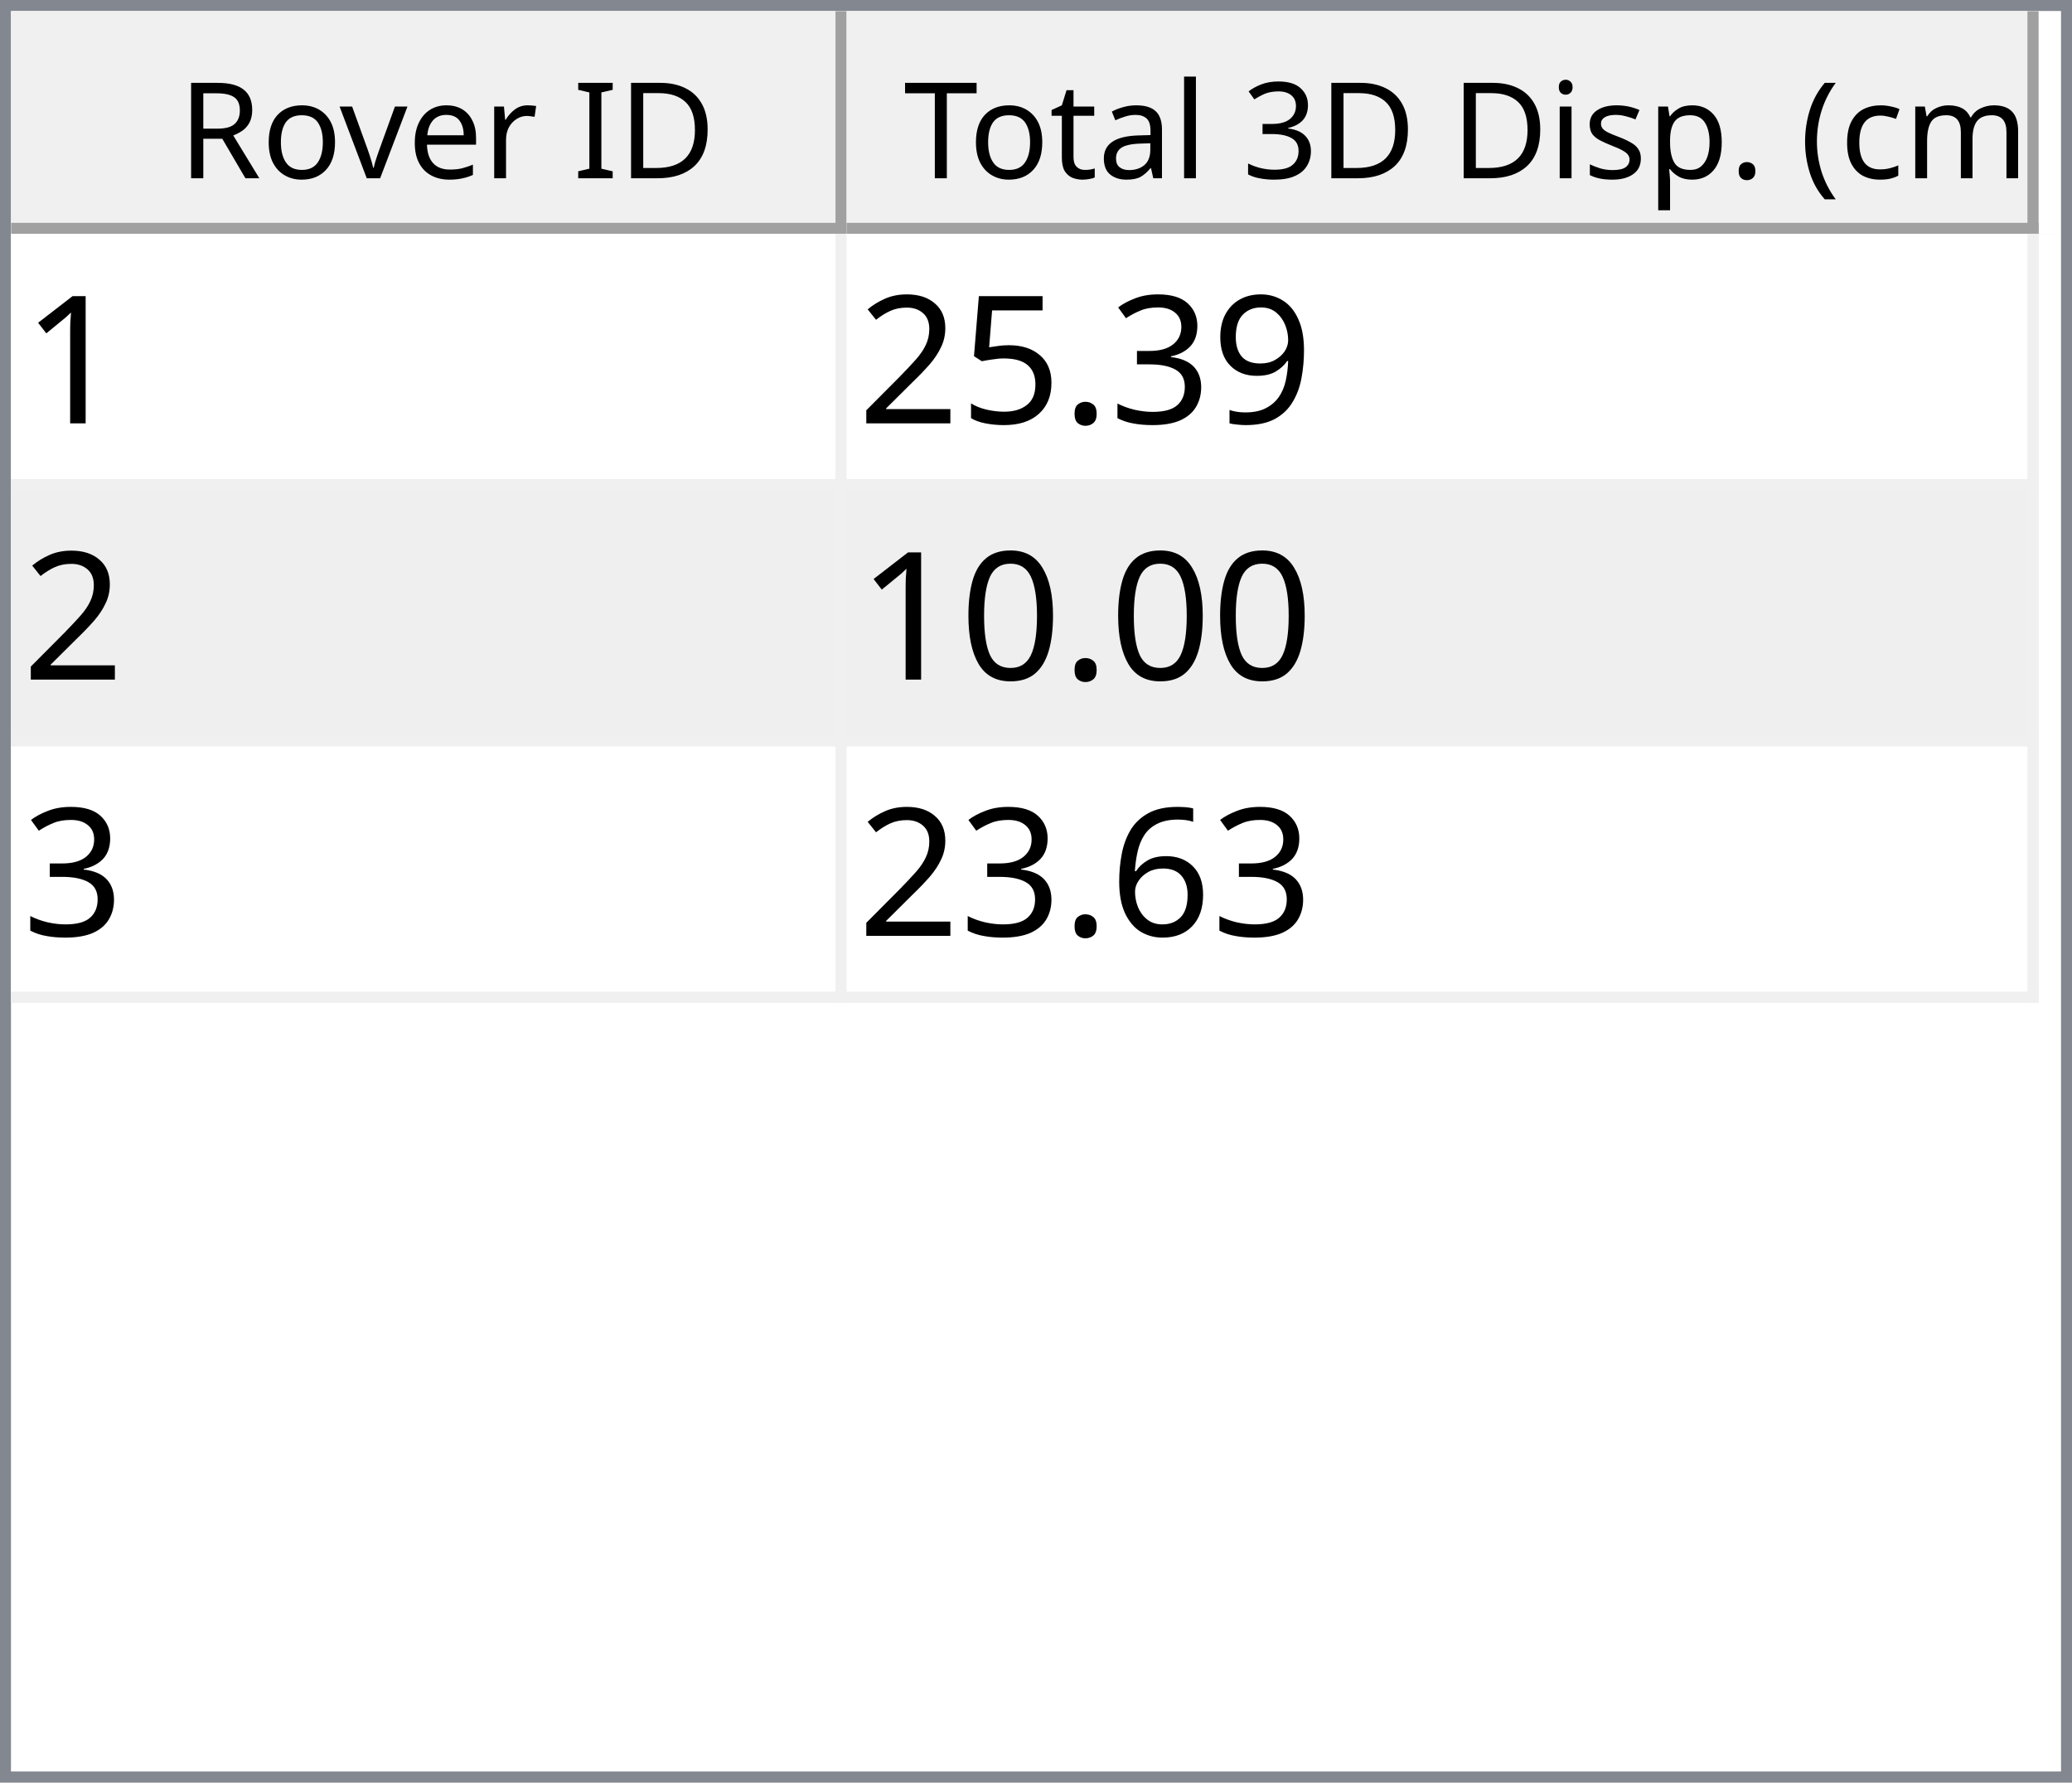
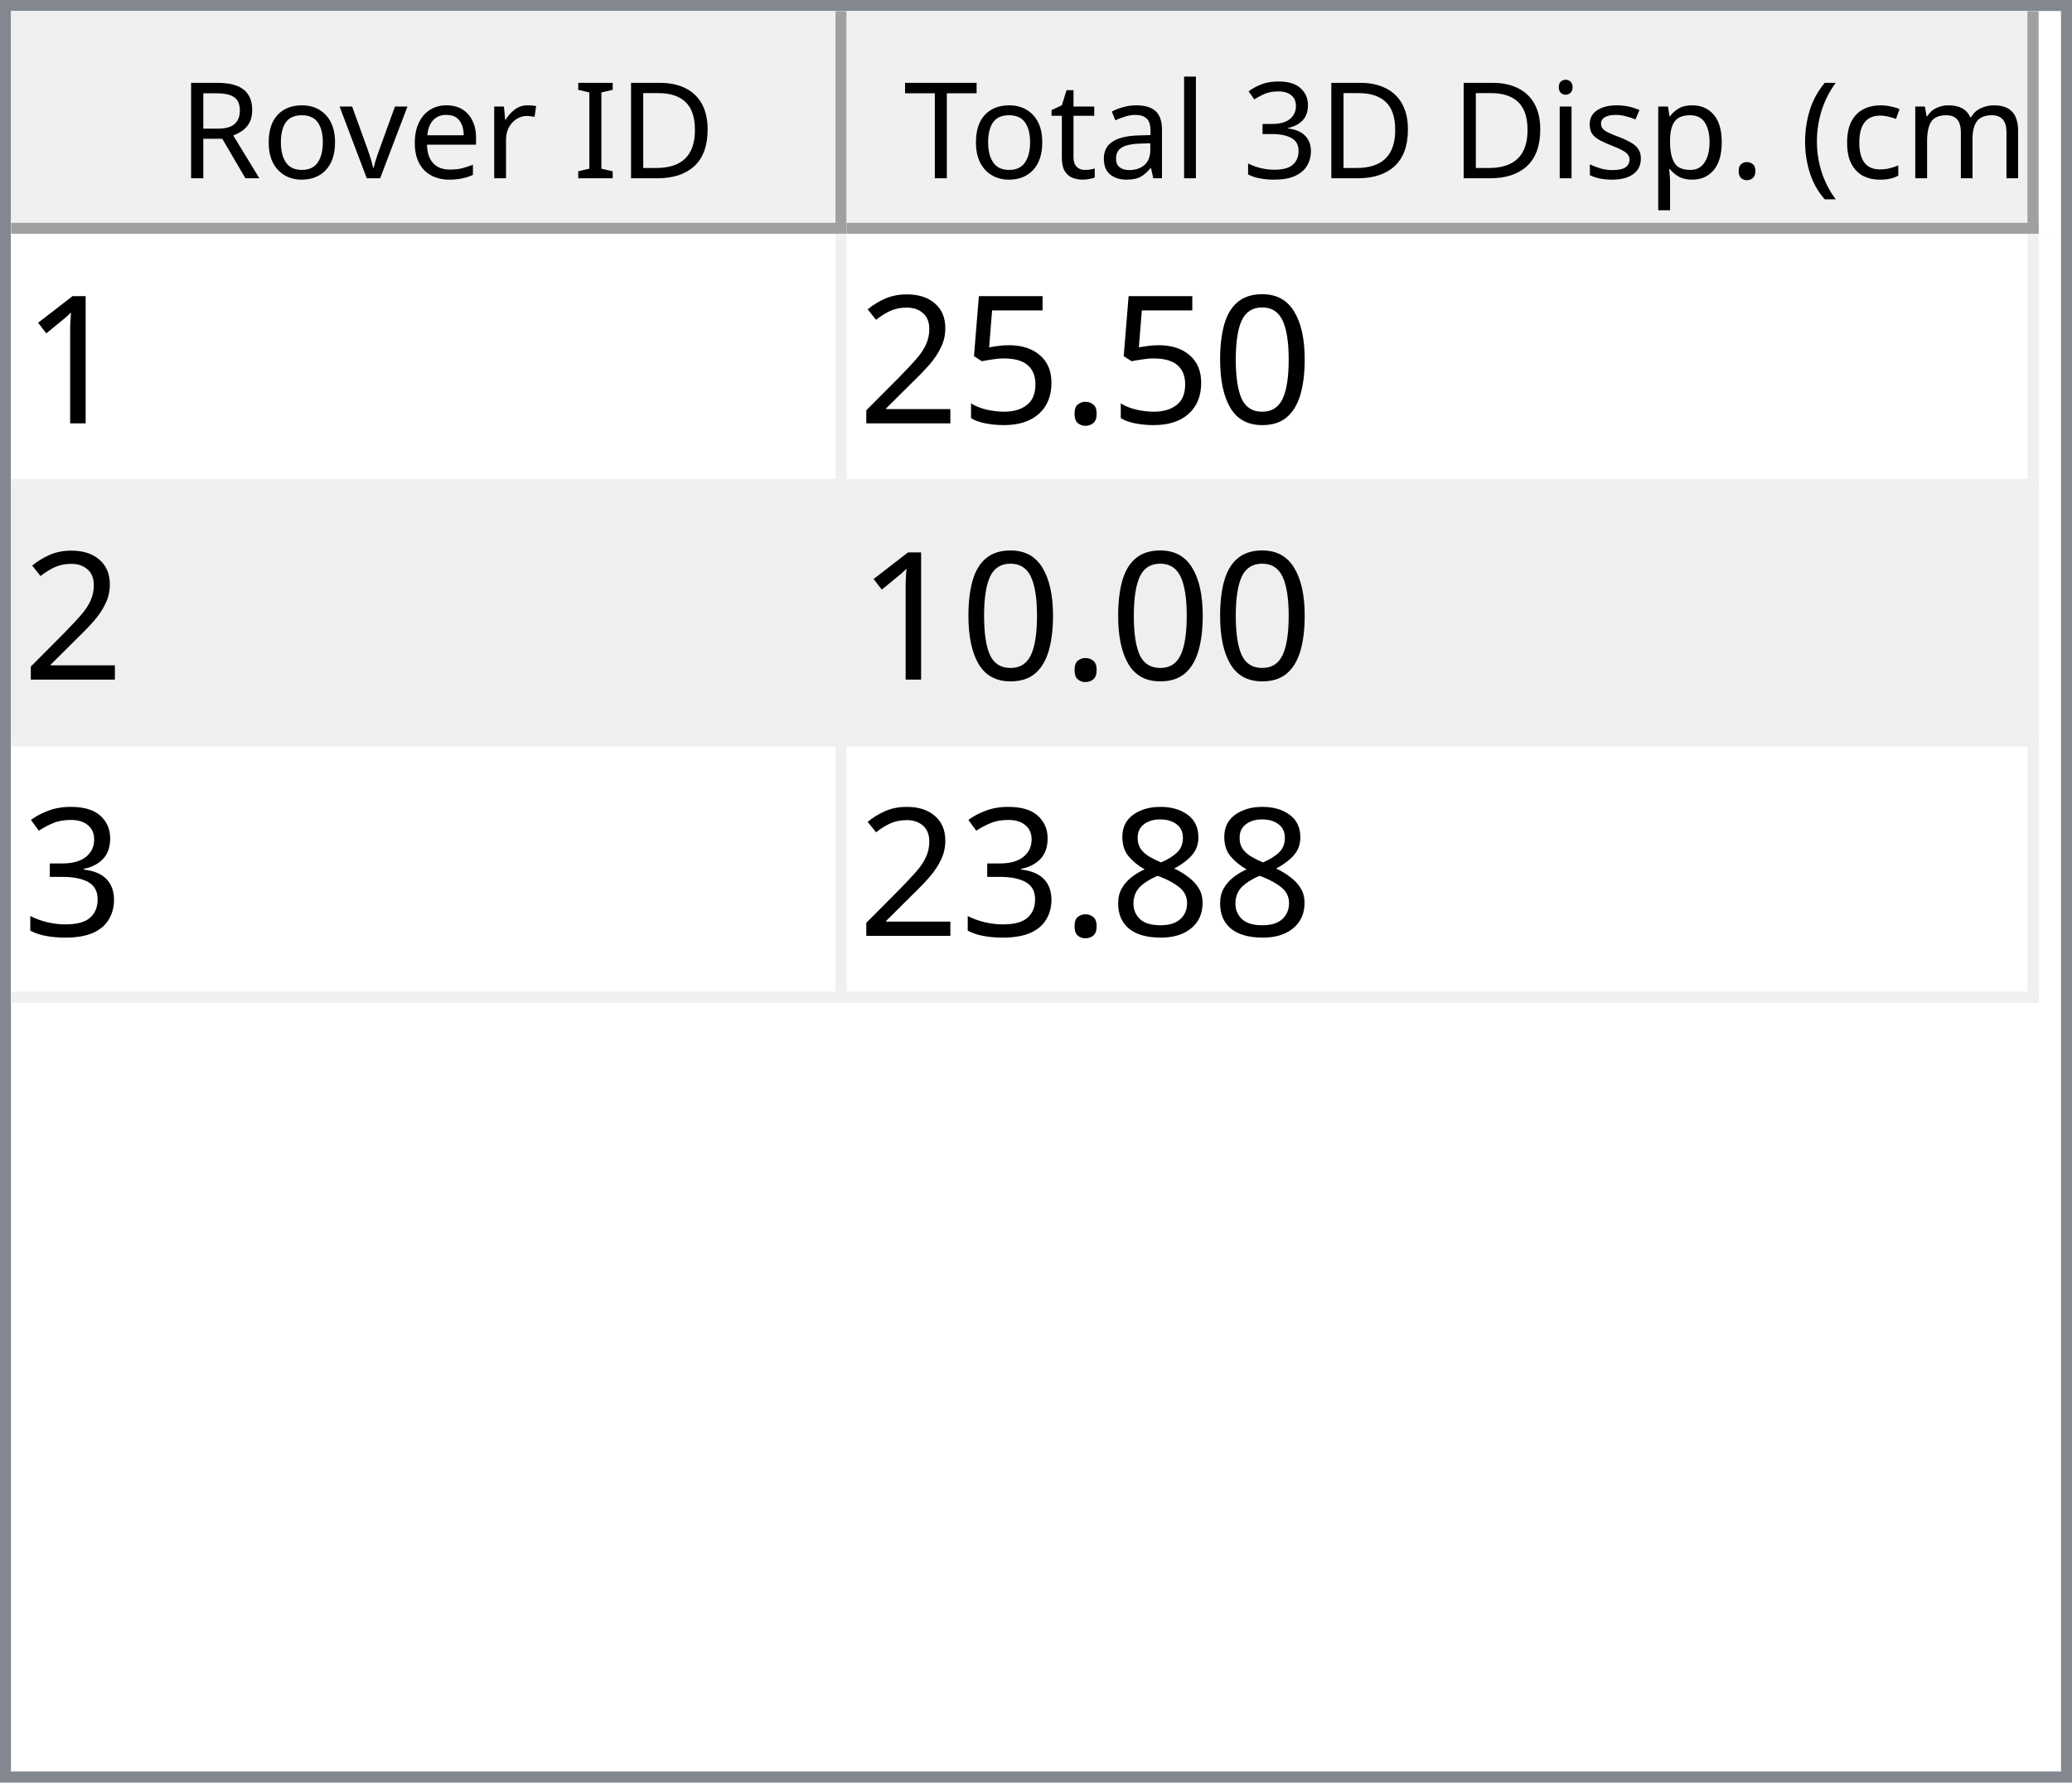
<svg xmlns="http://www.w3.org/2000/svg" style="fill-opacity:1; color-rendering:auto; color-interpolation:auto; text-rendering:auto; stroke:black; stroke-linecap:square; stroke-miterlimit:10; shape-rendering:auto; stroke-opacity:1; fill:black; stroke-dasharray:none; font-weight:normal; stroke-width:1; font-family:'Dialog'; font-style:normal; stroke-linejoin:miter; font-size:12px; stroke-dashoffset:0; image-rendering:auto;" width="186" height="160">
  <defs id="genericDefs" />
  <g>
    <defs id="defs1">
      <clipPath clipPathUnits="userSpaceOnUse" id="clipPath1">
        <path d="M0 0 L186 0 L186 160 L0 160 L0 0 Z" />
      </clipPath>
      <clipPath clipPathUnits="userSpaceOnUse" id="clipPath2">
        <path d="M0 0 L0 160 L186 160 L186 0 Z" />
      </clipPath>
      <clipPath clipPathUnits="userSpaceOnUse" id="clipPath3">
        <path d="M0 0 L0 20 L184 20 L184 0 Z" />
      </clipPath>
      <clipPath clipPathUnits="userSpaceOnUse" id="clipPath4">
        <path d="M0 0 L0 20 L75 20 L75 0 Z" />
      </clipPath>
      <clipPath clipPathUnits="userSpaceOnUse" id="clipPath5">
        <path d="M1 1 L1 19 L74 19 L74 1 Z" />
      </clipPath>
      <clipPath clipPathUnits="userSpaceOnUse" id="clipPath6">
        <path d="M0 0 L0 18 L73 18 L73 0 Z" />
      </clipPath>
      <clipPath clipPathUnits="userSpaceOnUse" id="clipPath7">
        <path d="M-0.5 -0.5 L-0.5 19.5 L74.5 19.5 L74.5 -0.5 Z" />
      </clipPath>
      <clipPath clipPathUnits="userSpaceOnUse" id="clipPath8">
        <path d="M0 0 L0 20 L107 20 L107 0 Z" />
      </clipPath>
      <clipPath clipPathUnits="userSpaceOnUse" id="clipPath9">
        <path d="M1 1 L1 19 L106 19 L106 1 Z" />
      </clipPath>
      <clipPath clipPathUnits="userSpaceOnUse" id="clipPath10">
        <path d="M0 0 L0 18 L105 18 L105 0 Z" />
      </clipPath>
      <clipPath clipPathUnits="userSpaceOnUse" id="clipPath11">
        <path d="M-0.5 -0.5 L-0.5 19.5 L106.5 19.5 L106.5 -0.5 Z" />
      </clipPath>
      <clipPath clipPathUnits="userSpaceOnUse" id="clipPath12">
        <path d="M0 0 L0 138 L184 138 L184 0 Z" />
      </clipPath>
      <clipPath clipPathUnits="userSpaceOnUse" id="clipPath13">
        <path d="M0 0 L0 69 L182 69 L182 0 Z" />
      </clipPath>
      <clipPath clipPathUnits="userSpaceOnUse" id="clipPath14">
        <path d="M-0.5 -0.5 L-0.5 68.5 L181.5 68.5 L181.5 -0.5 Z" />
      </clipPath>
      <clipPath clipPathUnits="userSpaceOnUse" id="clipPath15">
        <path d="M0 0 L0 22 L74 22 L74 0 Z" />
      </clipPath>
      <clipPath clipPathUnits="userSpaceOnUse" id="clipPath16">
        <path d="M0 0 L0 22 L106 22 L106 0 Z" />
      </clipPath>
      <font horiz-adv-x="64.551" id="font1">
        <font-face ascent="107.91" descent="25.098" units-per-em="100" style="font-style:normal; font-family:Segoe UI; font-weight:normal;" />
        <missing-glyph horiz-adv-x="64.551" d="M8.109 0 L8.109 68.266 L56.453 68.266 L56.453 0 L8.109 0 ZM15.328 7.234 L49.219 7.234 L49.219 61.031 L15.328 61.031 L15.328 7.234 Z" />
        <glyph unicode="D" horiz-adv-x="70.117" d="M9.188 0 L9.188 70.016 L28.516 70.016 Q65.531 70.016 65.531 35.891 Q65.531 19.672 55.25 9.836 Q44.969 0 27.734 0 L9.188 0 ZM17.391 62.594 L17.391 7.422 L27.828 7.422 Q41.609 7.422 49.273 14.797 Q56.938 22.172 56.938 35.688 Q56.938 62.594 28.328 62.594 L17.391 62.594 Z" />
        <glyph unicode="I" horiz-adv-x="26.611" d="M17.391 0 L9.188 0 L9.188 70.016 L17.391 70.016 L17.391 0 Z" />
        <glyph unicode=" " horiz-adv-x="27.393" d="" />
        <glyph unicode="r" horiz-adv-x="34.766" d="M34.188 41.891 Q32.078 43.5 28.125 43.5 Q23 43.5 19.555 38.672 Q16.109 33.844 16.109 25.484 L16.109 0 L8.109 0 L8.109 50 L16.109 50 L16.109 39.703 L16.312 39.703 Q18.016 44.969 21.531 47.922 Q25.047 50.875 29.391 50.875 Q32.516 50.875 34.188 50.203 L34.188 41.891 Z" />
        <glyph unicode="e" horiz-adv-x="52.295" d="M48.297 23 L12.984 23 Q13.188 14.656 17.484 10.109 Q21.781 5.562 29.297 5.562 Q37.75 5.562 44.828 11.141 L44.828 3.609 Q38.234 -1.172 27.391 -1.172 Q16.797 -1.172 10.742 5.641 Q4.688 12.453 4.688 24.812 Q4.688 36.469 11.305 43.82 Q17.922 51.172 27.734 51.172 Q37.547 51.172 42.922 44.828 Q48.297 38.484 48.297 27.203 L48.297 23 ZM40.094 29.781 Q40.047 36.719 36.75 40.578 Q33.453 44.438 27.594 44.438 Q21.922 44.438 17.969 40.383 Q14.016 36.328 13.094 29.781 L40.094 29.781 Z" />
        <glyph unicode="v" horiz-adv-x="47.9" d="M47.406 50 L27.484 0 L19.625 0 L0.688 50 L9.469 50 L22.172 13.672 Q23.578 9.672 23.922 6.688 L24.125 6.688 Q24.609 10.453 25.688 13.484 L38.969 50 L47.406 50 Z" />
        <glyph unicode="o" horiz-adv-x="58.594" d="M29 -1.172 Q17.922 -1.172 11.305 5.836 Q4.688 12.844 4.688 24.422 Q4.688 37.016 11.57 44.094 Q18.453 51.172 30.172 51.172 Q41.359 51.172 47.633 44.289 Q53.906 37.406 53.906 25.203 Q53.906 13.234 47.141 6.031 Q40.375 -1.172 29 -1.172 ZM29.594 44.438 Q21.875 44.438 17.383 39.188 Q12.891 33.938 12.891 24.703 Q12.891 15.828 17.43 10.695 Q21.969 5.562 29.594 5.562 Q37.359 5.562 41.531 10.594 Q45.703 15.625 45.703 24.906 Q45.703 34.281 41.531 39.359 Q37.359 44.438 29.594 44.438 Z" />
        <glyph unicode="R" horiz-adv-x="59.814" d="M59.375 0 L49.609 0 L37.891 19.625 Q36.281 22.359 34.766 24.289 Q33.25 26.219 31.664 27.438 Q30.078 28.656 28.25 29.219 Q26.422 29.781 24.125 29.781 L17.391 29.781 L17.391 0 L9.188 0 L9.188 70.016 L30.078 70.016 Q34.672 70.016 38.555 68.867 Q42.438 67.719 45.289 65.375 Q48.141 63.031 49.758 59.547 Q51.375 56.062 51.375 51.375 Q51.375 47.703 50.273 44.656 Q49.172 41.609 47.148 39.211 Q45.125 36.812 42.266 35.133 Q39.406 33.453 35.844 32.516 L35.844 32.328 Q37.594 31.547 38.891 30.547 Q40.188 29.547 41.359 28.18 Q42.531 26.812 43.68 25.078 Q44.828 23.344 46.234 21.047 L59.375 0 ZM17.391 62.594 L17.391 37.203 L28.516 37.203 Q31.594 37.203 34.203 38.133 Q36.812 39.062 38.719 40.797 Q40.625 42.531 41.703 45.047 Q42.781 47.562 42.781 50.688 Q42.781 56.297 39.141 59.445 Q35.5 62.594 28.609 62.594 L17.391 62.594 Z" />
        <glyph unicode=")" horiz-adv-x="30.176" d="M8.297 -15.922 L1.172 -15.922 Q16.406 2.344 16.406 26.812 Q16.406 51.469 1.078 70.016 L8.297 70.016 Q23.531 52.156 23.531 26.703 Q23.531 1.375 8.297 -15.922 Z" />
        <glyph unicode="m" horiz-adv-x="86.133" d="M79.109 0 L71.094 0 L71.094 28.719 Q71.094 37.016 68.531 40.727 Q65.969 44.438 59.906 44.438 Q54.781 44.438 51.195 39.75 Q47.609 35.062 47.609 28.516 L47.609 0 L39.594 0 L39.594 29.688 Q39.594 44.438 28.219 44.438 Q22.953 44.438 19.531 40.016 Q16.109 35.594 16.109 28.516 L16.109 0 L8.109 0 L8.109 50 L16.109 50 L16.109 42.094 L16.312 42.094 Q21.625 51.172 31.844 51.172 Q36.969 51.172 40.773 48.312 Q44.578 45.453 46 40.828 Q51.562 51.172 62.594 51.172 Q79.109 51.172 79.109 30.812 L79.109 0 Z" />
        <glyph unicode="c" horiz-adv-x="46.191" d="M42.188 2.297 Q36.422 -1.172 28.516 -1.172 Q17.828 -1.172 11.258 5.789 Q4.688 12.75 4.688 23.828 Q4.688 36.188 11.766 43.68 Q18.844 51.172 30.672 51.172 Q37.25 51.172 42.281 48.734 L42.281 40.531 Q36.719 44.438 30.375 44.438 Q22.703 44.438 17.797 38.945 Q12.891 33.453 12.891 24.516 Q12.891 15.719 17.508 10.641 Q22.125 5.562 29.891 5.562 Q36.422 5.562 42.188 9.906 L42.188 2.297 Z" />
        <glyph unicode="(" horiz-adv-x="30.176" d="M29.109 -15.922 L21.969 -15.922 Q6.844 1.375 6.844 26.703 Q6.844 52.156 21.969 70.016 L29.203 70.016 Q13.875 51.469 13.875 26.812 Q13.875 2.344 29.109 -15.922 Z" />
        <glyph unicode="." horiz-adv-x="21.68" d="M10.891 -1.078 Q8.641 -1.078 7.055 0.539 Q5.469 2.156 5.469 4.391 Q5.469 6.641 7.055 8.273 Q8.641 9.906 10.891 9.906 Q13.188 9.906 14.797 8.273 Q16.406 6.641 16.406 4.391 Q16.406 2.156 14.797 0.539 Q13.188 -1.078 10.891 -1.078 Z" />
        <glyph unicode="p" horiz-adv-x="58.789" d="M16.312 7.234 L16.109 7.234 L16.109 -23 L8.109 -23 L8.109 50 L16.109 50 L16.109 41.219 L16.312 41.219 Q22.219 51.172 33.594 51.172 Q43.266 51.172 48.688 44.461 Q54.109 37.75 54.109 26.469 Q54.109 13.922 48 6.375 Q41.891 -1.172 31.297 -1.172 Q21.578 -1.172 16.312 7.234 ZM16.109 27.391 L16.109 20.406 Q16.109 14.203 20.141 9.883 Q24.172 5.562 30.375 5.562 Q37.641 5.562 41.773 11.133 Q45.906 16.703 45.906 26.609 Q45.906 34.969 42.047 39.703 Q38.188 44.438 31.594 44.438 Q24.609 44.438 20.359 39.578 Q16.109 34.719 16.109 27.391 Z" />
        <glyph unicode="s" horiz-adv-x="42.432" d="M5.078 1.812 L5.078 10.406 Q11.625 5.562 19.484 5.562 Q30.031 5.562 30.031 12.594 Q30.031 14.594 29.125 15.992 Q28.219 17.391 26.68 18.461 Q25.141 19.531 23.07 20.383 Q21 21.234 18.609 22.172 Q15.281 23.484 12.766 24.828 Q10.25 26.172 8.57 27.859 Q6.891 29.547 6.031 31.695 Q5.172 33.844 5.172 36.719 Q5.172 40.234 6.789 42.945 Q8.406 45.656 11.086 47.484 Q13.766 49.312 17.211 50.242 Q20.656 51.172 24.312 51.172 Q30.812 51.172 35.938 48.922 L35.938 40.828 Q30.422 44.438 23.25 44.438 Q21 44.438 19.195 43.922 Q17.391 43.406 16.094 42.477 Q14.797 41.547 14.086 40.258 Q13.375 38.969 13.375 37.406 Q13.375 35.453 14.086 34.133 Q14.797 32.812 16.164 31.789 Q17.531 30.766 19.484 29.938 Q21.438 29.109 23.922 28.125 Q27.25 26.859 29.883 25.516 Q32.516 24.172 34.375 22.484 Q36.234 20.797 37.234 18.602 Q38.234 16.406 38.234 13.375 Q38.234 9.672 36.602 6.938 Q34.969 4.203 32.234 2.398 Q29.5 0.594 25.93 -0.289 Q22.359 -1.172 18.453 -1.172 Q10.75 -1.172 5.078 1.812 Z" />
        <glyph unicode="i" horiz-adv-x="24.219" d="M12.203 62.703 Q10.062 62.703 8.547 64.164 Q7.031 65.625 7.031 67.875 Q7.031 70.125 8.547 71.609 Q10.062 73.094 12.203 73.094 Q14.406 73.094 15.945 71.609 Q17.484 70.125 17.484 67.875 Q17.484 65.719 15.945 64.211 Q14.406 62.703 12.203 62.703 ZM16.109 0 L8.109 0 L8.109 50 L16.109 50 L16.109 0 Z" />
        <glyph unicode="3" horiz-adv-x="53.906" d="M46.531 19.828 Q46.531 15.094 44.75 11.211 Q42.969 7.328 39.719 4.57 Q36.469 1.812 31.93 0.297 Q27.391 -1.219 21.922 -1.219 Q11.922 -1.219 6 2.594 L6 11.188 Q13.094 5.609 22.219 5.609 Q25.875 5.609 28.828 6.539 Q31.781 7.469 33.906 9.227 Q36.031 10.984 37.18 13.477 Q38.328 15.969 38.328 19.094 Q38.328 32.812 18.797 32.812 L12.984 32.812 L12.984 39.594 L18.5 39.594 Q35.797 39.594 35.797 52.484 Q35.797 64.406 22.609 64.406 Q15.188 64.406 8.688 59.422 L8.688 67.188 Q15.375 71.188 24.609 71.188 Q29 71.188 32.57 69.969 Q36.141 68.75 38.68 66.555 Q41.219 64.359 42.609 61.281 Q44 58.203 44 54.5 Q44 40.672 30.031 36.719 L30.031 36.531 Q33.594 36.141 36.625 34.797 Q39.656 33.453 41.852 31.305 Q44.047 29.156 45.289 26.25 Q46.531 23.344 46.531 19.828 Z" />
        <glyph unicode="l" horiz-adv-x="24.219" d="M16.109 0 L8.109 0 L8.109 74.031 L16.109 74.031 L16.109 0 Z" />
        <glyph unicode="a" horiz-adv-x="50.879" d="M43.891 0 L35.891 0 L35.891 7.812 L35.688 7.812 Q30.469 -1.172 20.312 -1.172 Q12.844 -1.172 8.617 2.781 Q4.391 6.734 4.391 13.281 Q4.391 27.297 20.906 29.594 L35.891 31.688 Q35.891 44.438 25.594 44.438 Q16.547 44.438 9.281 38.281 L9.281 46.484 Q16.656 51.172 26.266 51.172 Q43.891 51.172 43.891 32.516 L43.891 0 ZM35.891 25.297 L23.828 23.641 Q18.266 22.859 15.43 20.875 Q12.594 18.891 12.594 13.875 Q12.594 10.203 15.211 7.883 Q17.828 5.562 22.172 5.562 Q28.125 5.562 32.008 9.742 Q35.891 13.922 35.891 20.312 L35.891 25.297 Z" />
        <glyph unicode="t" horiz-adv-x="33.887" d="M31.297 0.484 Q28.469 -1.078 23.828 -1.078 Q10.688 -1.078 10.688 13.578 L10.688 43.172 L2.094 43.172 L2.094 50 L10.688 50 L10.688 62.203 L18.703 64.797 L18.703 50 L31.297 50 L31.297 43.172 L18.703 43.172 L18.703 14.984 Q18.703 9.969 20.414 7.82 Q22.125 5.672 26.078 5.672 Q29.109 5.672 31.297 7.328 L31.297 0.484 Z" />
        <glyph unicode="T" horiz-adv-x="52.393" d="M50.594 62.594 L30.375 62.594 L30.375 0 L22.172 0 L22.172 62.594 L2 62.594 L2 70.016 L50.594 70.016 L50.594 62.594 Z" />
      </font>
      <font horiz-adv-x="75.0" id="font2">
        <font-face ascent="100.537" descent="21.973" units-per-em="100" style="font-style:normal; font-family:sans-serif; font-weight:normal;" />
        <missing-glyph horiz-adv-x="75.0" d="M12.5 0 L12.5 62.5 L62.5 62.5 L62.5 0 L12.5 0 ZM14.062 1.562 L60.938 1.562 L60.938 60.938 L14.062 60.938 L14.062 1.562 Z" />
        <glyph unicode="1" horiz-adv-x="55.615" d="M37.25 0 L28.469 0 L28.469 56 Q25.297 52.984 20.141 49.953 Q14.984 46.922 10.891 45.406 L10.891 53.906 Q18.266 57.375 23.781 62.305 Q29.297 67.234 31.594 71.875 L37.25 71.875 L37.25 0 Z" />
-         <glyph unicode="9" horiz-adv-x="55.615" d="M5.469 16.547 L13.922 17.328 Q14.984 11.375 18.016 8.688 Q21.047 6 25.781 6 Q29.828 6 32.883 7.859 Q35.938 9.719 37.891 12.82 Q39.844 15.922 41.164 21.195 Q42.484 26.469 42.484 31.938 Q42.484 32.516 42.438 33.688 Q39.797 29.5 35.234 26.883 Q30.672 24.266 25.344 24.266 Q16.453 24.266 10.305 30.711 Q4.156 37.156 4.156 47.703 Q4.156 58.594 10.578 65.234 Q17 71.875 26.656 71.875 Q33.641 71.875 39.43 68.117 Q45.219 64.359 48.219 57.398 Q51.219 50.438 51.219 37.25 Q51.219 23.531 48.242 15.406 Q45.266 7.281 39.383 3.031 Q33.5 -1.219 25.594 -1.219 Q17.188 -1.219 11.867 3.445 Q6.547 8.109 5.469 16.547 ZM41.453 48.141 Q41.453 55.719 37.43 60.156 Q33.406 64.594 27.734 64.594 Q21.875 64.594 17.531 59.812 Q13.188 55.031 13.188 47.406 Q13.188 40.578 17.312 36.305 Q21.438 32.031 27.484 32.031 Q33.594 32.031 37.523 36.305 Q41.453 40.578 41.453 48.141 Z" />
-         <glyph unicode="3" horiz-adv-x="55.615" d="M4.203 18.891 L12.984 20.062 Q14.5 12.594 18.141 9.297 Q21.781 6 27 6 Q33.203 6 37.477 10.297 Q41.75 14.594 41.75 20.953 Q41.75 27 37.797 30.93 Q33.844 34.859 27.734 34.859 Q25.25 34.859 21.531 33.891 L22.516 41.609 Q23.391 41.5 23.922 41.5 Q29.547 41.5 34.039 44.43 Q38.531 47.359 38.531 53.469 Q38.531 58.297 35.258 61.477 Q31.984 64.656 26.812 64.656 Q21.688 64.656 18.266 61.43 Q14.844 58.203 13.875 51.766 L5.078 53.328 Q6.688 62.156 12.398 67.016 Q18.109 71.875 26.609 71.875 Q32.469 71.875 37.398 69.359 Q42.328 66.844 44.945 62.5 Q47.562 58.156 47.562 53.266 Q47.562 48.641 45.07 44.828 Q42.578 41.016 37.703 38.766 Q44.047 37.312 47.562 32.695 Q51.078 28.078 51.078 21.141 Q51.078 11.766 44.242 5.25 Q37.406 -1.266 26.953 -1.266 Q17.531 -1.266 11.305 4.352 Q5.078 9.969 4.203 18.891 Z" />
+         <glyph unicode="0" horiz-adv-x="55.615" d="M4.156 35.297 Q4.156 48 6.766 55.742 Q9.375 63.484 14.523 67.68 Q19.672 71.875 27.484 71.875 Q33.25 71.875 37.594 69.555 Q41.938 67.234 44.773 62.867 Q47.609 58.5 49.219 52.227 Q50.828 45.953 50.828 35.297 Q50.828 22.703 48.242 14.969 Q45.656 7.234 40.508 3.008 Q35.359 -1.219 27.484 -1.219 Q17.141 -1.219 11.234 6.203 Q4.156 15.141 4.156 35.297 ZM13.188 35.297 Q13.188 17.672 17.312 11.836 Q21.438 6 27.484 6 Q33.547 6 37.672 11.859 Q41.797 17.719 41.797 35.297 Q41.797 52.984 37.672 58.789 Q33.547 64.594 27.391 64.594 Q21.344 64.594 17.719 59.469 Q13.188 52.938 13.188 35.297 Z" />
        <glyph unicode="." horiz-adv-x="27.783" d="M9.078 0 L9.078 10.016 L19.094 10.016 L19.094 0 L9.078 0 Z" />
        <glyph unicode="5" horiz-adv-x="55.615" d="M4.156 18.75 L13.375 19.531 Q14.406 12.797 18.141 9.398 Q21.875 6 27.156 6 Q33.5 6 37.891 10.789 Q42.281 15.578 42.281 23.484 Q42.281 31 38.062 35.352 Q33.844 39.703 27 39.703 Q22.75 39.703 19.336 37.773 Q15.922 35.844 13.969 32.766 L5.719 33.844 L12.641 70.609 L48.25 70.609 L48.25 62.203 L19.672 62.203 L15.828 42.969 Q22.266 47.469 29.344 47.469 Q38.719 47.469 45.164 40.969 Q51.609 34.469 51.609 24.266 Q51.609 14.547 45.953 7.469 Q39.062 -1.219 27.156 -1.219 Q17.391 -1.219 11.211 4.25 Q5.031 9.719 4.156 18.75 Z" />
        <glyph unicode="2" horiz-adv-x="55.615" d="M50.344 8.453 L50.344 0 L3.031 0 Q2.938 3.172 4.047 6.109 Q5.859 10.938 9.836 15.625 Q13.812 20.312 21.344 26.469 Q33.016 36.031 37.117 41.625 Q41.219 47.219 41.219 52.203 Q41.219 57.422 37.477 61.008 Q33.734 64.594 27.734 64.594 Q21.391 64.594 17.578 60.789 Q13.766 56.984 13.719 50.25 L4.688 51.172 Q5.609 61.281 11.664 66.578 Q17.719 71.875 27.938 71.875 Q38.234 71.875 44.242 66.164 Q50.25 60.453 50.25 52 Q50.25 47.703 48.492 43.555 Q46.734 39.406 42.656 34.812 Q38.578 30.219 29.109 22.219 Q21.188 15.578 18.945 13.211 Q16.703 10.844 15.234 8.453 L50.344 8.453 Z" />
-         <glyph unicode="0" horiz-adv-x="55.615" d="M4.156 35.297 Q4.156 48 6.766 55.742 Q9.375 63.484 14.523 67.68 Q19.672 71.875 27.484 71.875 Q33.25 71.875 37.594 69.555 Q41.938 67.234 44.773 62.867 Q47.609 58.5 49.219 52.227 Q50.828 45.953 50.828 35.297 Q50.828 22.703 48.242 14.969 Q45.656 7.234 40.508 3.008 Q35.359 -1.219 27.484 -1.219 Q17.141 -1.219 11.234 6.203 Q4.156 15.141 4.156 35.297 ZM13.188 35.297 Q13.188 17.672 17.312 11.836 Q21.438 6 27.484 6 Q33.547 6 37.672 11.859 Q41.797 17.719 41.797 35.297 Q41.797 52.984 37.672 58.789 Q33.547 64.594 27.391 64.594 Q21.344 64.594 17.719 59.469 Q13.188 52.938 13.188 35.297 Z" />
-         <glyph unicode="6" horiz-adv-x="55.615" d="M49.75 54.047 L41.016 53.375 Q39.844 58.547 37.703 60.891 Q34.125 64.656 28.906 64.656 Q24.703 64.656 21.531 62.312 Q17.391 59.281 14.992 53.469 Q12.594 47.656 12.5 36.922 Q15.672 41.75 20.266 44.094 Q24.859 46.438 29.891 46.438 Q38.672 46.438 44.852 39.969 Q51.031 33.5 51.031 23.25 Q51.031 16.5 48.125 10.719 Q45.219 4.938 40.141 1.859 Q35.062 -1.219 28.609 -1.219 Q17.625 -1.219 10.695 6.859 Q3.766 14.938 3.766 33.5 Q3.766 54.25 11.422 63.672 Q18.109 71.875 29.438 71.875 Q37.891 71.875 43.289 67.141 Q48.688 62.406 49.75 54.047 ZM13.875 23.188 Q13.875 18.656 15.797 14.508 Q17.719 10.359 21.188 8.18 Q24.656 6 28.469 6 Q34.031 6 38.039 10.492 Q42.047 14.984 42.047 22.703 Q42.047 30.125 38.086 34.398 Q34.125 38.672 28.125 38.672 Q22.172 38.672 18.023 34.398 Q13.875 30.125 13.875 23.188 Z" />
+         <glyph unicode="3" horiz-adv-x="55.615" d="M4.203 18.891 L12.984 20.062 Q14.5 12.594 18.141 9.297 Q21.781 6 27 6 Q33.203 6 37.477 10.297 Q41.75 14.594 41.75 20.953 Q41.75 27 37.797 30.93 Q33.844 34.859 27.734 34.859 Q25.25 34.859 21.531 33.891 L22.516 41.609 Q23.391 41.5 23.922 41.5 Q29.547 41.5 34.039 44.43 Q38.531 47.359 38.531 53.469 Q38.531 58.297 35.258 61.477 Q31.984 64.656 26.812 64.656 Q21.688 64.656 18.266 61.43 Q14.844 58.203 13.875 51.766 L5.078 53.328 Q6.688 62.156 12.398 67.016 Q18.109 71.875 26.609 71.875 Q32.469 71.875 37.398 69.359 Q42.328 66.844 44.945 62.5 Q47.562 58.156 47.562 53.266 Q47.562 48.641 45.07 44.828 Q42.578 41.016 37.703 38.766 Q44.047 37.312 47.562 32.695 Q51.078 28.078 51.078 21.141 Q51.078 11.766 44.242 5.25 Q37.406 -1.266 26.953 -1.266 Q17.531 -1.266 11.305 4.352 Q5.078 9.969 4.203 18.891 Z" />
+         <glyph unicode="8" horiz-adv-x="55.615" d="M17.672 38.812 Q12.203 40.828 9.57 44.539 Q6.938 48.25 6.938 53.422 Q6.938 61.234 12.555 66.555 Q18.172 71.875 27.484 71.875 Q36.859 71.875 42.578 66.43 Q48.297 60.984 48.297 53.172 Q48.297 48.188 45.68 44.508 Q43.062 40.828 37.75 38.812 Q44.344 36.672 47.781 31.883 Q51.219 27.094 51.219 20.453 Q51.219 11.281 44.727 5.031 Q38.234 -1.219 27.641 -1.219 Q17.047 -1.219 10.547 5.055 Q4.047 11.328 4.047 20.703 Q4.047 27.688 7.594 32.398 Q11.141 37.109 17.672 38.812 ZM15.922 53.719 Q15.922 48.641 19.195 45.414 Q22.469 42.188 27.688 42.188 Q32.766 42.188 36.016 45.383 Q39.266 48.578 39.266 53.219 Q39.266 58.062 35.914 61.359 Q32.562 64.656 27.594 64.656 Q22.562 64.656 19.242 61.43 Q15.922 58.203 15.922 53.719 ZM13.094 20.656 Q13.094 16.891 14.875 13.375 Q16.656 9.859 20.172 7.93 Q23.688 6 27.734 6 Q34.031 6 38.133 10.055 Q42.234 14.109 42.234 20.359 Q42.234 26.703 38.016 30.859 Q33.797 35.016 27.438 35.016 Q21.234 35.016 17.164 30.914 Q13.094 26.812 13.094 20.656 Z" />
      </font>
    </defs>
    <g style="fill:white; stroke:white;">
      <rect x="0" y="0" width="186" style="clip-path:url(#clipPath1); stroke:none;" height="160" />
    </g>
    <g style="fill:white; text-rendering:optimizeSpeed; color-rendering:optimizeSpeed; image-rendering:optimizeSpeed; shape-rendering:crispEdges; stroke:white; color-interpolation:sRGB;">
      <rect x="0" width="186" height="160" y="0" style="stroke:none;" />
      <path style="stroke:none;" d="M0 160 L186 160 L186 0 L0 0 Z" />
    </g>
    <g style="fill:rgb(240,240,240); font-family:'Segoe UI'; stroke:rgb(240,240,240);">
      <rect x="0" y="0" width="186" style="clip-path:url(#clipPath2); stroke:none;" height="160" />
    </g>
    <g style="fill:rgb(130,135,144); font-family:'Segoe UI'; stroke:rgb(130,135,144);">
      <path d="M0 0 L186 0 L186 160 L0 160 L0 0 ZM1 1 L185 1 L185 159 L1 159 L1 1 Z" style="fill-rule:evenodd; clip-path:url(#clipPath2); stroke:none;" />
    </g>
    <g style="fill:white; font-family:'Segoe UI'; stroke:white;" transform="translate(1,1)">
      <rect x="0" y="0" width="184" style="clip-path:url(#clipPath3); stroke:none;" height="20" />
    </g>
    <g style="fill:rgb(240,240,240); font-family:'Segoe UI'; stroke:rgb(240,240,240);" transform="translate(1,1)">
      <rect x="0" y="0" width="75" style="clip-path:url(#clipPath4); stroke:none;" height="20" />
    </g>
    <g style="font-family:'Segoe UI';" transform="translate(2,2)">
      <text x="14" xml:space="preserve" y="14" style="clip-path:url(#clipPath6); stroke:none;">Rover ID</text>
    </g>
    <g style="fill:rgb(160,160,160); font-family:'Segoe UI'; stroke:rgb(160,160,160); stroke-linejoin:bevel;" transform="translate(1.5,1.5)">
      <line x1="74" x2="74" y1="0" style="fill:none; clip-path:url(#clipPath7);" y2="19" />
    </g>
    <g style="fill:rgb(160,160,160); font-family:'Segoe UI'; stroke:rgb(160,160,160); stroke-linejoin:bevel;" transform="matrix(1,0,0,1,1,1) translate(0.5,0.5)">
      <line x1="0" x2="74" y1="19" style="fill:none; clip-path:url(#clipPath7);" y2="19" />
    </g>
    <g style="fill:rgb(240,240,240); font-family:'Segoe UI'; stroke:rgb(240,240,240);" transform="translate(76,1)">
      <rect x="0" y="0" width="107" style="clip-path:url(#clipPath8); stroke:none;" height="20" />
    </g>
    <g style="font-family:'Segoe UI';" transform="translate(77,2)">
      <text x="1" xml:space="preserve" y="14" style="clip-path:url(#clipPath10); stroke:none;"> Total 3D Disp. (cm)</text>
    </g>
    <g style="fill:rgb(160,160,160); font-family:'Segoe UI'; stroke:rgb(160,160,160); stroke-linejoin:bevel;" transform="translate(76.5,1.5)">
      <line x1="106" x2="106" y1="0" style="fill:none; clip-path:url(#clipPath11);" y2="19" />
    </g>
    <g style="fill:rgb(160,160,160); font-family:'Segoe UI'; stroke:rgb(160,160,160); stroke-linejoin:bevel;" transform="matrix(1,0,0,1,76,1) translate(0.5,0.5)">
      <line x1="0" x2="106" y1="19" style="fill:none; clip-path:url(#clipPath11);" y2="19" />
    </g>
    <g style="fill:white; font-family:'Segoe UI'; stroke:white;" transform="translate(1,21)">
      <rect x="0" y="0" width="184" style="clip-path:url(#clipPath12); stroke:none;" height="138" />
    </g>
    <g style="fill:rgb(240,240,240); font-size:16px; font-family:sans-serif; stroke:rgb(240,240,240);" transform="translate(1,21)">
      <rect x="0" y="0" width="182" style="clip-path:url(#clipPath13); stroke:none;" height="69" />
      <line transform="translate(0.5,0.5)" x1="0" x2="181" y1="22" style="clip-path:url(#clipPath14); fill:none; stroke-linejoin:bevel;" y2="22" />
    </g>
    <g transform="matrix(1,0,0,1,1,21) translate(0.5,0.5)" style="fill:rgb(240,240,240); font-size:16px; font-family:sans-serif; stroke:rgb(240,240,240); stroke-linejoin:bevel;">
      <line x1="0" x2="181" y1="45" style="fill:none; clip-path:url(#clipPath14);" y2="45" />
    </g>
    <g transform="matrix(1,0,0,1,1,21) translate(0.5,0.5)" style="fill:rgb(240,240,240); font-size:16px; font-family:sans-serif; stroke:rgb(240,240,240); stroke-linejoin:bevel;">
      <line x1="0" x2="181" y1="68" style="fill:none; clip-path:url(#clipPath14);" y2="68" />
    </g>
    <g transform="matrix(1,0,0,1,1,21) translate(0.5,0.5)" style="fill:rgb(240,240,240); font-size:16px; font-family:sans-serif; stroke:rgb(240,240,240); stroke-linejoin:bevel;">
      <line x1="74" x2="74" y1="0" style="fill:none; clip-path:url(#clipPath14);" y2="68" />
    </g>
    <g transform="matrix(1,0,0,1,1,21) translate(0.5,0.5)" style="fill:rgb(240,240,240); font-size:16px; font-family:sans-serif; stroke:rgb(240,240,240); stroke-linejoin:bevel;">
      <line x1="181" x2="181" y1="0" style="fill:none; clip-path:url(#clipPath14);" y2="68" />
    </g>
    <g style="fill:white; font-size:16px; font-family:sans-serif; stroke:white;" transform="matrix(1,0,0,1,1,21)">
      <rect x="0" y="0" width="74" style="clip-path:url(#clipPath15); stroke:none;" height="22" />
      <text x="1" y="17" style="fill:black; clip-path:url(#clipPath15); stroke:none;" xml:space="preserve">1</text>
    </g>
    <g style="fill:white; font-size:16px; font-family:sans-serif; stroke:white;" transform="matrix(1,0,0,1,1,21) translate(75,0)">
      <rect x="0" y="0" width="106" style="clip-path:url(#clipPath16); stroke:none;" height="22" />
-       <text x="1" y="17" style="fill:black; clip-path:url(#clipPath16); stroke:none;" xml:space="preserve">25.39</text>
+       <text x="1" y="17" style="fill:black; clip-path:url(#clipPath16); stroke:none;" xml:space="preserve">25.50</text>
    </g>
    <g style="fill:rgb(239,239,239); font-size:16px; font-family:sans-serif; stroke:rgb(239,239,239);" transform="matrix(1,0,0,1,1,21) translate(0,23)">
      <rect x="0" y="0" width="74" style="clip-path:url(#clipPath15); stroke:none;" height="22" />
      <text x="1" y="17" style="fill:black; clip-path:url(#clipPath15); stroke:none;" xml:space="preserve">2</text>
    </g>
    <g style="fill:rgb(239,239,239); font-size:16px; font-family:sans-serif; stroke:rgb(239,239,239);" transform="matrix(1,0,0,1,1,21) translate(75,23)">
      <rect x="0" y="0" width="106" style="clip-path:url(#clipPath16); stroke:none;" height="22" />
      <text x="1" y="17" style="fill:black; clip-path:url(#clipPath16); stroke:none;" xml:space="preserve">10.00</text>
    </g>
    <g style="fill:white; font-size:16px; font-family:sans-serif; stroke:white;" transform="matrix(1,0,0,1,1,21) translate(0,46)">
      <rect x="0" y="0" width="74" style="clip-path:url(#clipPath15); stroke:none;" height="22" />
      <text x="1" y="17" style="fill:black; clip-path:url(#clipPath15); stroke:none;" xml:space="preserve">3</text>
    </g>
    <g style="fill:white; font-size:16px; font-family:sans-serif; stroke:white;" transform="matrix(1,0,0,1,1,21) translate(75,46)">
      <rect x="0" y="0" width="106" style="clip-path:url(#clipPath16); stroke:none;" height="22" />
-       <text x="1" y="17" style="fill:black; clip-path:url(#clipPath16); stroke:none;" xml:space="preserve">23.63</text>
+       <text x="1" y="17" style="fill:black; clip-path:url(#clipPath16); stroke:none;" xml:space="preserve">23.88</text>
    </g>
  </g>
</svg>
